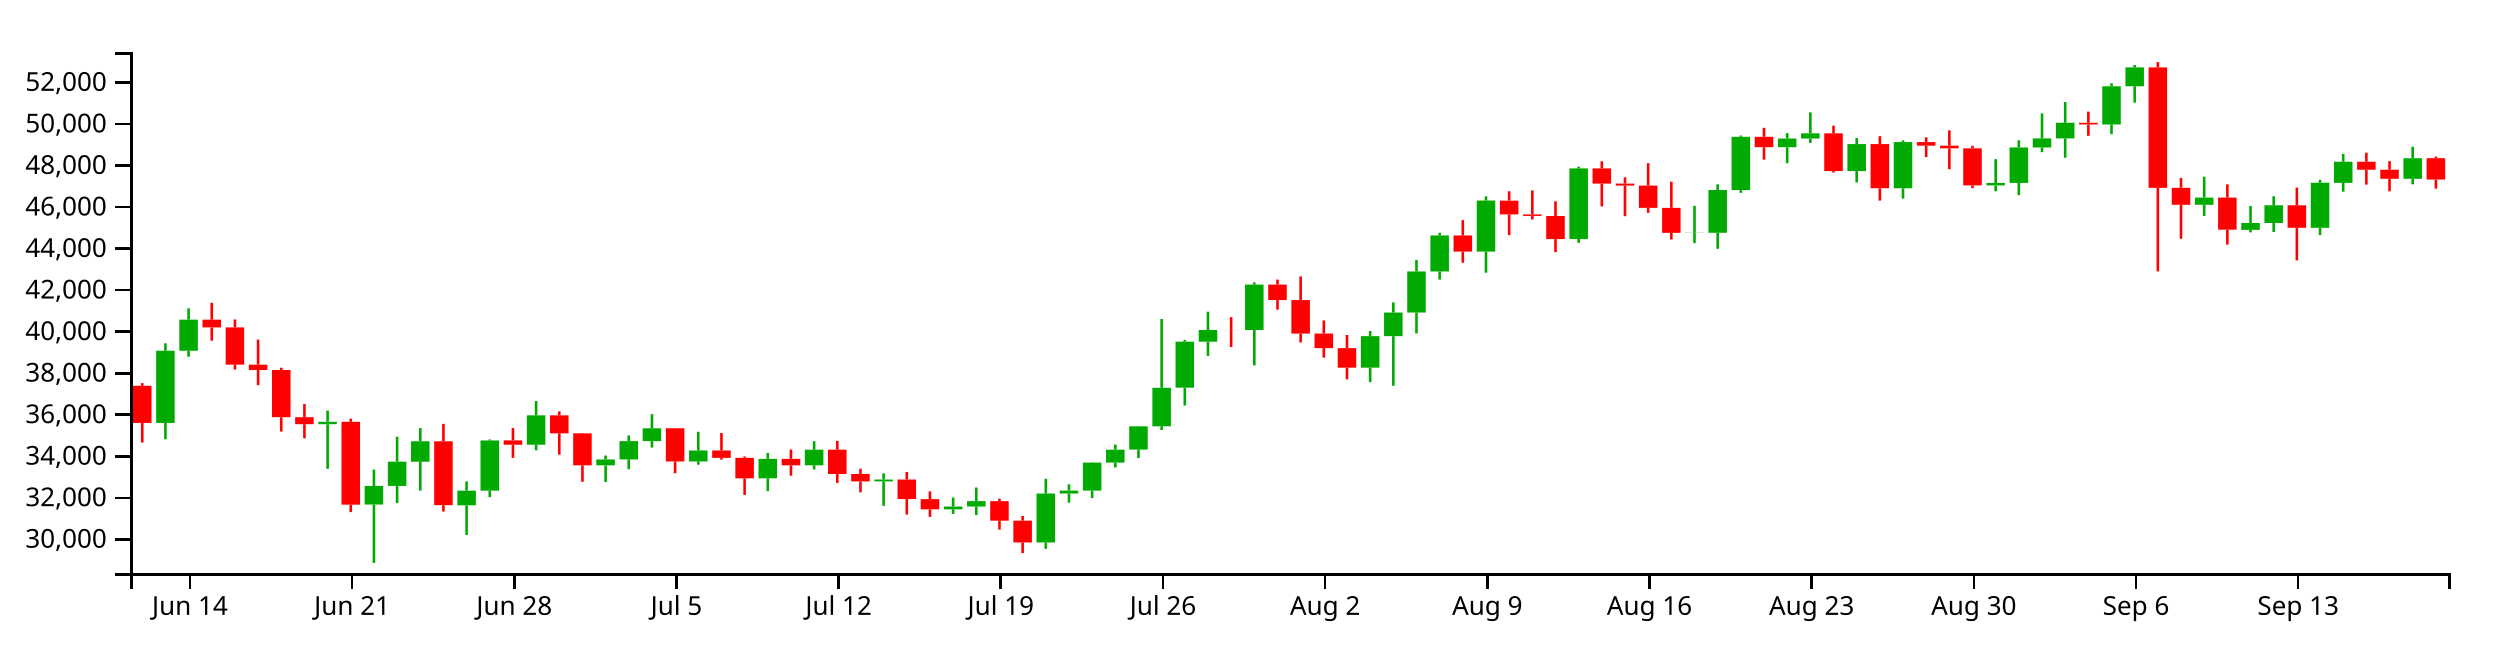
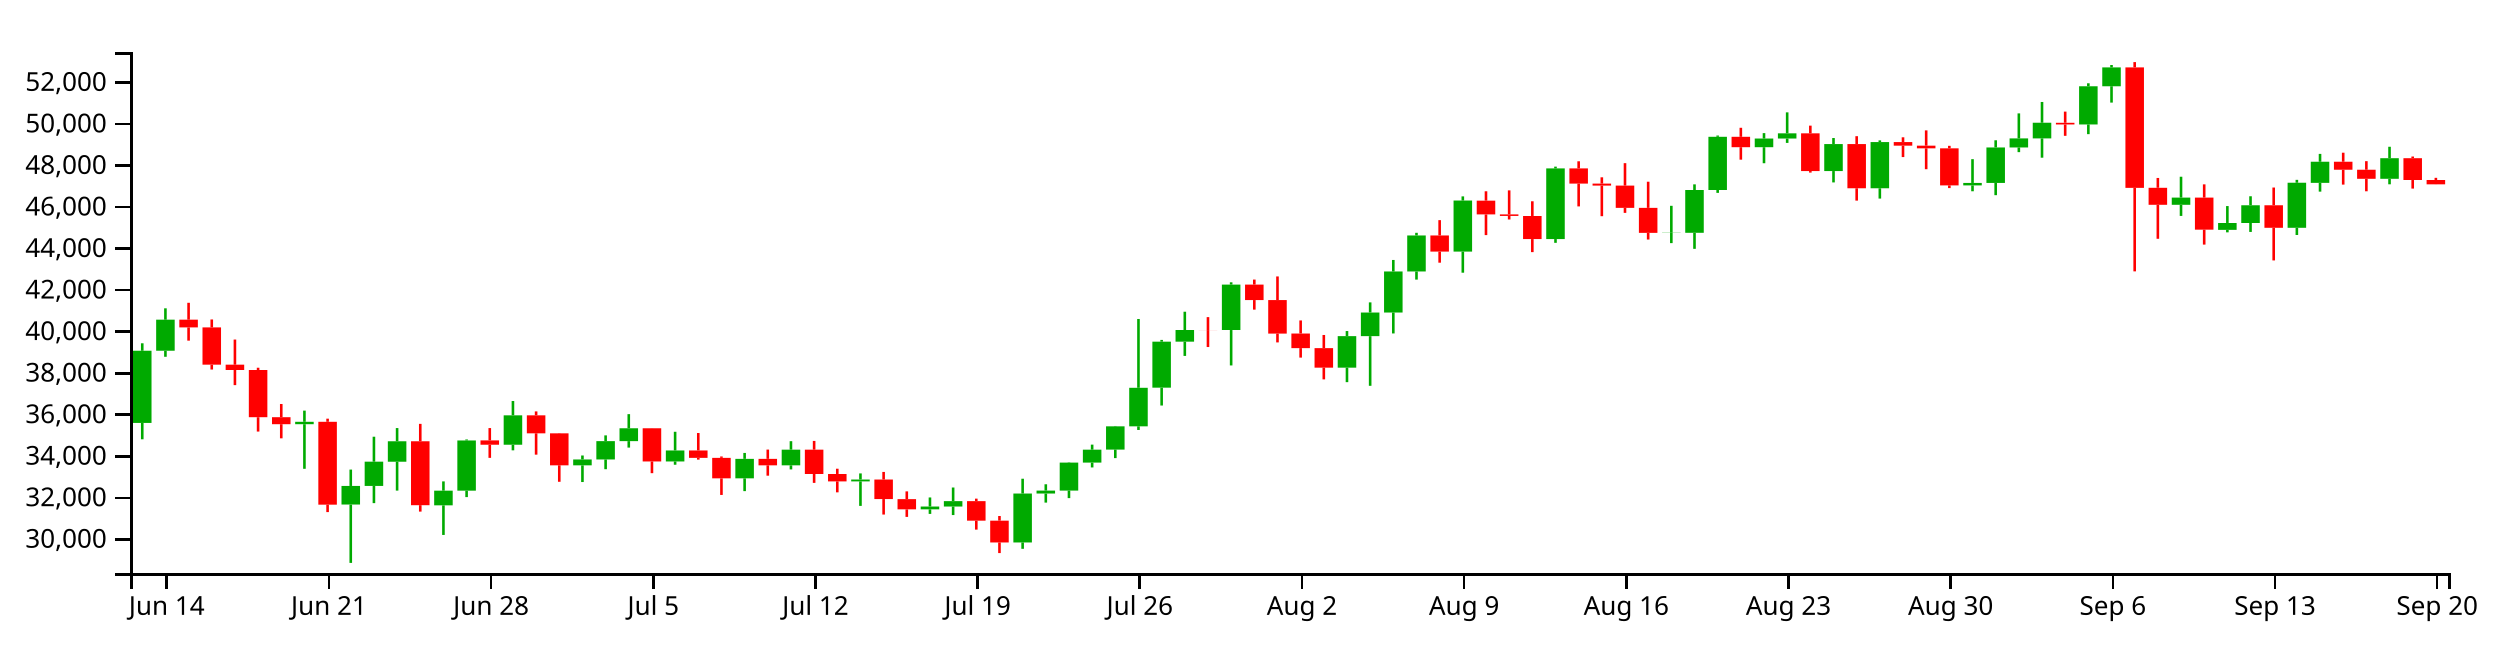
<svg xmlns="http://www.w3.org/2000/svg" version="1.1" width="960" height="250">
  <g transform="translate(50,20)">
    <style>.axis path,.axis line{fill:none;stroke:#000;shape-rendering:crispEdges;}path.candle{stroke:#000000;}path.candle.body{stroke-width:0;}path.candle.up{fill:#00AA00;stroke:#00AA00;}path.candle.down{fill:#FF0000;stroke:#FF0000;}</style>
    <g class="candlestick">
      <g class="data">
-         <path class="candle body up" d="M 9.964 142.396 l 7.117 0 L 17.081 114.689 l -7.117 0 L 9.964 142.396 M 18.86 114.689 l 7.117 0 L 25.978 102.761 l -7.117 0 L 18.86 114.689 M 72.239 142.894 l 7.117 0 L 79.356 141.965 l -7.117 0 L 72.239 142.894 M 90.032 173.752 l 7.117 0 L 97.149 166.611 l -7.117 0 L 90.032 173.752 M 98.928 166.611 l 7.117 0 L 106.046 157.293 l -7.117 0 L 98.928 166.611 M 107.825 157.317 l 7.117 0 L 114.942 149.438 l -7.117 0 L 107.825 157.317 M 125.618 174.055 l 7.117 0 L 132.735 168.413 l -7.117 0 L 125.618 174.055 M 134.514 168.413 l 7.117 0 L 141.631 149.141 l -7.117 0 L 134.514 168.413 M 152.307 150.779 l 7.117 0 L 159.424 139.48 l -7.117 0 L 152.307 150.779 M 178.996 158.694 l 7.117 0 L 186.114 156.428 l -7.117 0 L 178.996 158.694 M 187.893 156.428 l 7.117 0 L 195.01 149.39 l -7.117 0 L 187.893 156.428 M 196.789 149.39 l 7.117 0 L 203.906 144.466 l -7.117 0 L 196.789 149.39 M 214.582 157.197 l 7.117 0 L 221.699 152.971 l -7.117 0 L 214.582 157.197 M 241.271 163.692 l 7.117 0 L 248.389 156.195 l -7.117 0 L 241.271 163.692 M 259.064 158.69 l 7.117 0 L 266.182 152.66 l -7.117 0 L 259.064 158.69 M 285.754 164.861 l 7.117 0 L 292.871 164.136 l -7.117 0 L 285.754 164.861 M 312.443 175.588 l 7.117 0 L 319.56 174.502 l -7.117 0 L 312.443 175.588 M 321.339 174.502 l 7.117 0 L 328.457 172.441 l -7.117 0 L 321.339 174.502 M 348.029 188.296 l 7.117 0 L 355.146 169.523 l -7.117 0 L 348.029 188.296 M 356.925 169.523 l 7.117 0 L 364.042 168.38 l -7.117 0 L 356.925 169.523 M 365.822 168.382 l 7.117 0 L 372.939 157.644 l -7.117 0 L 365.822 168.382 M 374.718 157.644 l 7.117 0 L 381.835 152.667 l -7.117 0 L 374.718 157.644 M 383.615 152.64 l 7.117 0 L 390.732 143.713 l -7.117 0 L 383.615 152.64 M 392.511 143.713 l 7.117 0 L 399.628 128.907 l -7.117 0 L 392.511 143.713 M 401.407 128.877 l 7.117 0 L 408.525 111.201 l -7.117 0 L 401.407 128.877 M 410.304 111.211 l 7.117 0 L 417.421 106.722 l -7.117 0 L 410.304 111.211 M 428.097 106.731 l 7.117 0 L 435.214 89.283 l -7.117 0 L 428.097 106.731 M 472.579 121.176 l 7.117 0 L 479.696 109.086 l -7.117 0 L 472.579 121.176 M 481.475 109.086 l 7.117 0 L 488.593 100 l -7.117 0 L 481.475 109.086 M 490.372 100 l 7.117 0 L 497.489 84.255 l -7.117 0 L 490.372 100 M 499.268 84.255 l 7.117 0 L 506.385 70.414 l -7.117 0 L 499.268 84.255 M 517.061 76.62 l 7.117 0 L 524.178 57.01 l -7.117 0 L 517.061 76.62 M 552.647 71.789 l 7.117 0 L 559.764 44.676 l -7.117 0 L 552.647 71.789 M 597.129 69.43 l 7.117 0 L 604.246 69.355 l -7.117 0 L 597.129 69.43 M 606.026 69.402 l 7.117 0 L 613.143 52.965 l -7.117 0 L 606.026 69.402 M 614.922 52.965 l 7.117 0 L 622.039 32.535 l -7.117 0 L 614.922 52.965 M 632.715 36.527 l 7.117 0 L 639.832 33.199 l -7.117 0 L 632.715 36.527 M 641.611 33.199 l 7.117 0 L 648.729 31.208 l -7.117 0 L 641.611 33.199 M 659.404 45.681 l 7.117 0 L 666.521 35.319 l -7.117 0 L 659.404 45.681 M 677.197 52.301 l 7.117 0 L 684.314 34.549 l -7.117 0 L 677.197 52.301 M 712.783 51.192 l 7.117 0 L 719.9 50.251 l -7.117 0 L 712.783 51.192 M 721.679 50.251 l 7.117 0 L 728.796 36.618 l -7.117 0 L 721.679 50.251 M 730.576 36.618 l 7.117 0 L 737.693 33.14 l -7.117 0 L 730.576 36.618 M 739.472 33.14 l 7.117 0 L 746.589 27.139 l -7.117 0 L 739.472 33.14 M 757.265 27.79 l 7.117 0 L 764.382 13.122 l -7.117 0 L 757.265 27.79 M 766.162 13.122 l 7.117 0 L 773.279 5.888 l -7.117 0 L 766.162 13.122 M 792.851 58.645 l 7.117 0 L 799.968 55.879 l -7.117 0 L 792.851 58.645 M 810.644 68.263 l 7.117 0 L 817.761 65.62 l -7.117 0 L 810.644 68.263 M 819.54 65.62 l 7.117 0 L 826.657 58.829 l -7.117 0 L 819.54 65.62 M 837.333 67.478 l 7.117 0 L 844.45 50.167 l -7.117 0 L 837.333 67.478 M 846.23 50.232 l 7.117 0 L 853.347 42.113 l -7.117 0 L 846.23 50.232 M 872.919 48.664 l 7.117 0 L 880.036 40.747 l -7.117 0 L 872.919 48.664" />
-         <path class="candle body down" d="M 1.068 128.155 l 7.117 0 L 8.185 142.396 l -7.117 0 L 1.068 128.155 M 27.757 102.761 l 7.117 0 L 34.874 105.729 l -7.117 0 L 27.757 102.761 M 36.653 105.731 l 7.117 0 L 43.77 120.044 l -7.117 0 L 36.653 105.731 M 45.55 120.044 l 7.117 0 L 52.667 122.086 l -7.117 0 L 45.55 120.044 M 54.446 122.086 l 7.117 0 L 61.563 140.213 l -7.117 0 L 54.446 122.086 M 63.343 140.208 l 7.117 0 L 70.46 142.894 l -7.117 0 L 63.343 140.208 M 81.136 141.965 l 7.117 0 L 88.253 173.794 l -7.117 0 L 81.136 141.965 M 116.721 149.438 l 7.117 0 L 123.838 173.989 l -7.117 0 L 116.721 149.438 M 143.411 149.124 l 7.117 0 L 150.528 150.779 l -7.117 0 L 143.411 149.124 M 161.204 139.481 l 7.117 0 L 168.321 146.392 l -7.117 0 L 161.204 139.481 M 170.1 146.392 l 7.117 0 L 177.217 158.676 l -7.117 0 L 170.1 146.392 M 205.686 144.453 l 7.117 0 L 212.803 157.197 l -7.117 0 L 205.686 144.453 M 223.479 152.971 l 7.117 0 L 230.596 155.825 l -7.117 0 L 223.479 152.971 M 232.375 155.825 l 7.117 0 L 239.492 163.692 l -7.117 0 L 232.375 155.825 M 250.168 156.195 l 7.117 0 L 257.285 158.69 l -7.117 0 L 250.168 156.195 M 267.961 152.66 l 7.117 0 L 275.078 162.01 l -7.117 0 L 267.961 152.66 M 276.857 162.007 l 7.117 0 L 283.974 164.855 l -7.117 0 L 276.857 162.007 M 294.65 164.136 l 7.117 0 L 301.767 171.632 l -7.117 0 L 294.65 164.136 M 303.547 171.676 l 7.117 0 L 310.664 175.588 l -7.117 0 L 303.547 171.676 M 330.236 172.441 l 7.117 0 L 337.353 179.928 l -7.117 0 L 330.236 172.441 M 339.132 179.928 l 7.117 0 L 346.25 188.296 l -7.117 0 L 339.132 179.928 M 419.2 106.722 l 7.117 0 L 426.317 106.747 l -7.117 0 L 419.2 106.722 M 436.993 89.283 l 7.117 0 L 444.11 95.221 l -7.117 0 L 436.993 89.283 M 445.89 95.22 l 7.117 0 L 453.007 108.111 l -7.117 0 L 445.89 95.22 M 454.786 108.072 l 7.117 0 L 461.903 113.674 l -7.117 0 L 454.786 108.072 M 463.683 113.682 l 7.117 0 L 470.8 121.176 l -7.117 0 L 463.683 113.682 M 508.165 70.414 l 7.117 0 L 515.282 76.619 l -7.117 0 L 508.165 70.414 M 525.958 57.046 l 7.117 0 L 533.075 62.34 l -7.117 0 L 525.958 57.046 M 534.854 62.34 l 7.117 0 L 541.971 62.93 l -7.117 0 L 534.854 62.34 M 543.75 62.933 l 7.117 0 L 550.868 71.798 l -7.117 0 L 543.75 62.933 M 561.543 44.676 l 7.117 0 L 568.661 50.509 l -7.117 0 L 561.543 44.676 M 570.44 50.51 l 7.117 0 L 577.557 51.265 l -7.117 0 L 570.44 50.51 M 579.336 51.265 l 7.117 0 L 586.453 59.818 l -7.117 0 L 579.336 51.265 M 588.233 59.818 l 7.117 0 L 595.35 69.43 l -7.117 0 L 588.233 59.818 M 623.818 32.535 l 7.117 0 L 630.936 36.527 l -7.117 0 L 623.818 32.535 M 650.508 31.208 l 7.117 0 L 657.625 45.681 l -7.117 0 L 650.508 31.208 M 668.301 35.319 l 7.117 0 L 675.418 52.301 l -7.117 0 L 668.301 35.319 M 686.094 34.549 l 7.117 0 L 693.211 35.941 l -7.117 0 L 686.094 34.549 M 694.99 35.941 l 7.117 0 L 702.107 36.958 l -7.117 0 L 694.99 35.941 M 703.886 36.958 l 7.117 0 L 711.004 51.192 l -7.117 0 L 703.886 36.958 M 748.369 27.148 l 7.117 0 L 755.486 27.805 l -7.117 0 L 748.369 27.148 M 775.058 5.87 l 7.117 0 L 782.175 52.143 l -7.117 0 L 775.058 5.87 M 783.954 52.104 l 7.117 0 L 791.072 58.645 l -7.117 0 L 783.954 52.104 M 801.747 55.879 l 7.117 0 L 808.864 68.194 l -7.117 0 L 801.747 55.879 M 828.437 58.829 l 7.117 0 L 835.554 67.478 l -7.117 0 L 828.437 58.829 M 855.126 42.113 l 7.117 0 L 862.243 45.172 l -7.117 0 L 855.126 42.113 M 864.022 45.172 l 7.117 0 L 871.14 48.664 l -7.117 0 L 864.022 45.172 M 881.815 40.747 l 7.117 0 L 888.932 48.941 l -7.117 0 L 881.815 40.747" />
+         <path class="candle body up" d="M 1.068 142.396 l 7.117 0 L 8.185 114.689 l -7.117 0 L 1.068 142.396 M 9.964 114.689 l 7.117 0 L 17.081 102.761 l -7.117 0 L 9.964 114.689 M 63.343 142.894 l 7.117 0 L 70.46 141.965 l -7.117 0 L 63.343 142.894 M 81.136 173.752 l 7.117 0 L 88.253 166.611 l -7.117 0 L 81.136 173.752 M 90.032 166.611 l 7.117 0 L 97.149 157.293 l -7.117 0 L 90.032 166.611 M 98.928 157.317 l 7.117 0 L 106.046 149.438 l -7.117 0 L 98.928 157.317 M 116.721 174.055 l 7.117 0 L 123.838 168.413 l -7.117 0 L 116.721 174.055 M 125.618 168.413 l 7.117 0 L 132.735 149.141 l -7.117 0 L 125.618 168.413 M 143.411 150.779 l 7.117 0 L 150.528 139.48 l -7.117 0 L 143.411 150.779 M 170.1 158.694 l 7.117 0 L 177.217 156.428 l -7.117 0 L 170.1 158.694 M 178.996 156.428 l 7.117 0 L 186.114 149.39 l -7.117 0 L 178.996 156.428 M 187.893 149.39 l 7.117 0 L 195.01 144.466 l -7.117 0 L 187.893 149.39 M 205.686 157.197 l 7.117 0 L 212.803 152.971 l -7.117 0 L 205.686 157.197 M 232.375 163.692 l 7.117 0 L 239.492 156.195 l -7.117 0 L 232.375 163.692 M 250.168 158.69 l 7.117 0 L 257.285 152.66 l -7.117 0 L 250.168 158.69 M 276.857 164.861 l 7.117 0 L 283.974 164.136 l -7.117 0 L 276.857 164.861 M 303.547 175.588 l 7.117 0 L 310.664 174.502 l -7.117 0 L 303.547 175.588 M 312.443 174.502 l 7.117 0 L 319.56 172.441 l -7.117 0 L 312.443 174.502 M 339.132 188.296 l 7.117 0 L 346.25 169.523 l -7.117 0 L 339.132 188.296 M 348.029 169.523 l 7.117 0 L 355.146 168.38 l -7.117 0 L 348.029 169.523 M 356.925 168.382 l 7.117 0 L 364.042 157.644 l -7.117 0 L 356.925 168.382 M 365.822 157.644 l 7.117 0 L 372.939 152.667 l -7.117 0 L 365.822 157.644 M 374.718 152.64 l 7.117 0 L 381.835 143.713 l -7.117 0 L 374.718 152.64 M 383.615 143.713 l 7.117 0 L 390.732 128.907 l -7.117 0 L 383.615 143.713 M 392.511 128.877 l 7.117 0 L 399.628 111.201 l -7.117 0 L 392.511 128.877 M 401.407 111.211 l 7.117 0 L 408.525 106.722 l -7.117 0 L 401.407 111.211 M 419.2 106.731 l 7.117 0 L 426.317 89.283 l -7.117 0 L 419.2 106.731 M 463.683 121.176 l 7.117 0 L 470.8 109.086 l -7.117 0 L 463.683 121.176 M 472.579 109.086 l 7.117 0 L 479.696 100 l -7.117 0 L 472.579 109.086 M 481.475 100 l 7.117 0 L 488.593 84.255 l -7.117 0 L 481.475 100 M 490.372 84.255 l 7.117 0 L 497.489 70.414 l -7.117 0 L 490.372 84.255 M 508.165 76.62 l 7.117 0 L 515.282 57.01 l -7.117 0 L 508.165 76.62 M 543.75 71.789 l 7.117 0 L 550.868 44.676 l -7.117 0 L 543.75 71.789 M 588.233 69.43 l 7.117 0 L 595.35 69.355 l -7.117 0 L 588.233 69.43 M 597.129 69.402 l 7.117 0 L 604.246 52.965 l -7.117 0 L 597.129 69.402 M 606.026 52.965 l 7.117 0 L 613.143 32.535 l -7.117 0 L 606.026 52.965 M 623.818 36.527 l 7.117 0 L 630.936 33.199 l -7.117 0 L 623.818 36.527 M 632.715 33.199 l 7.117 0 L 639.832 31.208 l -7.117 0 L 632.715 33.199 M 650.508 45.681 l 7.117 0 L 657.625 35.319 l -7.117 0 L 650.508 45.681 M 668.301 52.301 l 7.117 0 L 675.418 34.549 l -7.117 0 L 668.301 52.301 M 703.886 51.192 l 7.117 0 L 711.004 50.251 l -7.117 0 L 703.886 51.192 M 712.783 50.251 l 7.117 0 L 719.9 36.618 l -7.117 0 L 712.783 50.251 M 721.679 36.618 l 7.117 0 L 728.796 33.14 l -7.117 0 L 721.679 36.618 M 730.576 33.14 l 7.117 0 L 737.693 27.139 l -7.117 0 L 730.576 33.14 M 748.369 27.79 l 7.117 0 L 755.486 13.122 l -7.117 0 L 748.369 27.79 M 757.265 13.122 l 7.117 0 L 764.382 5.888 l -7.117 0 L 757.265 13.122 M 783.954 58.645 l 7.117 0 L 791.072 55.879 l -7.117 0 L 783.954 58.645 M 801.747 68.263 l 7.117 0 L 808.864 65.62 l -7.117 0 L 801.747 68.263 M 810.644 65.62 l 7.117 0 L 817.761 58.829 l -7.117 0 L 810.644 65.62 M 828.437 67.478 l 7.117 0 L 835.554 50.167 l -7.117 0 L 828.437 67.478 M 837.333 50.232 l 7.117 0 L 844.45 42.113 l -7.117 0 L 837.333 50.232 M 864.022 48.664 l 7.117 0 L 871.14 40.747 l -7.117 0 L 864.022 48.664" />
+         <path class="candle body down" d="M 18.86 102.761 l 7.117 0 L 25.978 105.729 l -7.117 0 L 18.86 102.761 M 27.757 105.731 l 7.117 0 L 34.874 120.044 l -7.117 0 L 27.757 105.731 M 36.653 120.044 l 7.117 0 L 43.77 122.086 l -7.117 0 L 36.653 120.044 M 45.55 122.086 l 7.117 0 L 52.667 140.213 l -7.117 0 L 45.55 122.086 M 54.446 140.208 l 7.117 0 L 61.563 142.894 l -7.117 0 L 54.446 140.208 M 72.239 141.965 l 7.117 0 L 79.356 173.794 l -7.117 0 L 72.239 141.965 M 107.825 149.438 l 7.117 0 L 114.942 173.989 l -7.117 0 L 107.825 149.438 M 134.514 149.124 l 7.117 0 L 141.631 150.779 l -7.117 0 L 134.514 149.124 M 152.307 139.481 l 7.117 0 L 159.424 146.392 l -7.117 0 L 152.307 139.481 M 161.204 146.392 l 7.117 0 L 168.321 158.676 l -7.117 0 L 161.204 146.392 M 196.789 144.453 l 7.117 0 L 203.906 157.197 l -7.117 0 L 196.789 144.453 M 214.582 152.971 l 7.117 0 L 221.699 155.825 l -7.117 0 L 214.582 152.971 M 223.479 155.825 l 7.117 0 L 230.596 163.692 l -7.117 0 L 223.479 155.825 M 241.271 156.195 l 7.117 0 L 248.389 158.69 l -7.117 0 L 241.271 156.195 M 259.064 152.66 l 7.117 0 L 266.182 162.01 l -7.117 0 L 259.064 152.66 M 267.961 162.007 l 7.117 0 L 275.078 164.855 l -7.117 0 L 267.961 162.007 M 285.754 164.136 l 7.117 0 L 292.871 171.632 l -7.117 0 L 285.754 164.136 M 294.65 171.676 l 7.117 0 L 301.767 175.588 l -7.117 0 L 294.65 171.676 M 321.339 172.441 l 7.117 0 L 328.457 179.928 l -7.117 0 L 321.339 172.441 M 330.236 179.928 l 7.117 0 L 337.353 188.296 l -7.117 0 L 330.236 179.928 M 410.304 106.722 l 7.117 0 L 417.421 106.747 l -7.117 0 L 410.304 106.722 M 428.097 89.283 l 7.117 0 L 435.214 95.221 l -7.117 0 L 428.097 89.283 M 436.993 95.22 l 7.117 0 L 444.11 108.111 l -7.117 0 L 436.993 95.22 M 445.89 108.072 l 7.117 0 L 453.007 113.674 l -7.117 0 L 445.89 108.072 M 454.786 113.682 l 7.117 0 L 461.903 121.176 l -7.117 0 L 454.786 113.682 M 499.268 70.414 l 7.117 0 L 506.385 76.619 l -7.117 0 L 499.268 70.414 M 517.061 57.046 l 7.117 0 L 524.178 62.34 l -7.117 0 L 517.061 57.046 M 525.958 62.34 l 7.117 0 L 533.075 62.93 l -7.117 0 L 525.958 62.34 M 534.854 62.933 l 7.117 0 L 541.971 71.798 l -7.117 0 L 534.854 62.933 M 552.647 44.676 l 7.117 0 L 559.764 50.509 l -7.117 0 L 552.647 44.676 M 561.543 50.51 l 7.117 0 L 568.661 51.265 l -7.117 0 L 561.543 50.51 M 570.44 51.265 l 7.117 0 L 577.557 59.818 l -7.117 0 L 570.44 51.265 M 579.336 59.818 l 7.117 0 L 586.453 69.43 l -7.117 0 L 579.336 59.818 M 614.922 32.535 l 7.117 0 L 622.039 36.527 l -7.117 0 L 614.922 32.535 M 641.611 31.208 l 7.117 0 L 648.729 45.681 l -7.117 0 L 641.611 31.208 M 659.404 35.319 l 7.117 0 L 666.521 52.301 l -7.117 0 L 659.404 35.319 M 677.197 34.549 l 7.117 0 L 684.314 35.941 l -7.117 0 L 677.197 34.549 M 686.094 35.941 l 7.117 0 L 693.211 36.958 l -7.117 0 L 686.094 35.941 M 694.99 36.958 l 7.117 0 L 702.107 51.192 l -7.117 0 L 694.99 36.958 M 739.472 27.148 l 7.117 0 L 746.589 27.805 l -7.117 0 L 739.472 27.148 M 766.162 5.87 l 7.117 0 L 773.279 52.143 l -7.117 0 L 766.162 5.87 M 775.058 52.104 l 7.117 0 L 782.175 58.645 l -7.117 0 L 775.058 52.104 M 792.851 55.879 l 7.117 0 L 799.968 68.194 l -7.117 0 L 792.851 55.879 M 819.54 58.829 l 7.117 0 L 826.657 67.478 l -7.117 0 L 819.54 58.829 M 846.23 42.113 l 7.117 0 L 853.347 45.172 l -7.117 0 L 846.23 42.113 M 855.126 45.172 l 7.117 0 L 862.243 48.664 l -7.117 0 L 855.126 45.172 M 872.919 40.747 l 7.117 0 L 880.036 49.128 l -7.117 0 L 872.919 40.747 M 881.815 49.128 l 7.117 0 L 888.932 50.796 l -7.117 0 L 881.815 49.128" />
        <path class="candle body equal" />
-         <path class="candle wick up" d="M 13.523 111.822 L 13.523 114.689 M 13.523 142.396 L 13.523 148.689 M 22.419 98.393 L 22.419 102.761 M 22.419 114.689 L 22.419 117.006 M 75.798 137.678 L 75.798 141.965 M 75.798 142.894 L 75.798 160.021 M 93.591 160.318 L 93.591 166.611 M 93.591 173.752 L 93.591 196.154 M 102.487 147.7 L 102.487 157.293 M 102.487 166.611 L 102.487 173.203 M 111.383 144.375 L 111.383 149.438 M 111.383 157.317 L 111.383 168.39 M 129.176 164.854 L 129.176 168.413 M 129.176 174.055 L 129.176 185.42 M 138.073 148.753 L 138.073 149.141 M 138.073 168.413 L 138.073 170.887 M 155.866 133.992 L 155.866 139.48 M 155.866 150.779 L 155.866 152.928 M 182.555 154.909 L 182.555 156.428 M 182.555 158.694 L 182.555 165.101 M 191.451 147.185 L 191.451 149.39 M 191.451 156.428 L 191.451 160.175 M 200.348 139.033 L 200.348 144.466 M 200.348 149.39 L 200.348 151.878 M 218.141 145.803 L 218.141 152.971 M 218.141 157.197 L 218.141 158.458 M 244.83 153.928 L 244.83 156.195 M 244.83 163.692 L 244.83 168.593 M 262.623 149.415 L 262.623 152.66 M 262.623 158.69 L 262.623 160.256 M 289.312 161.791 L 289.312 164.136 M 289.312 164.861 L 289.312 174.264 M 316.002 171.026 L 316.002 174.502 M 316.002 175.588 L 316.002 177.339 M 324.898 167.206 L 324.898 172.441 M 324.898 174.502 L 324.898 177.781 M 351.587 163.833 L 351.587 169.523 M 351.587 188.296 L 351.587 190.75 M 360.484 165.959 L 360.484 168.38 M 360.484 169.523 L 360.484 173.004 M 369.38 157.517 L 369.38 157.644 M 369.38 168.382 L 369.38 171.278 M 378.277 150.738 L 378.277 152.667 M 378.277 157.644 L 378.277 159.501 M 387.173 143.577 L 387.173 143.713 M 387.173 152.64 L 387.173 155.913 M 396.07 102.492 L 396.07 128.907 M 396.07 143.713 L 396.07 145.11 M 404.966 110.526 L 404.966 111.201 M 404.966 128.877 L 404.966 135.722 M 413.862 99.701 L 413.862 106.722 M 413.862 111.211 L 413.862 116.671 M 431.655 88.403 L 431.655 89.283 M 431.655 106.731 L 431.655 120.329 M 476.138 107.12 L 476.138 109.086 M 476.138 121.176 L 476.138 126.746 M 485.034 96.112 L 485.034 100 M 485.034 109.086 L 485.034 128.149 M 493.93 79.825 L 493.93 84.255 M 493.93 100 L 493.93 108.044 M 502.827 69.397 L 502.827 70.414 M 502.827 84.255 L 502.827 87.369 M 520.62 55.409 L 520.62 57.01 M 520.62 76.62 L 520.62 84.717 M 556.206 43.99 L 556.206 44.676 M 556.206 71.789 L 556.206 73.246 M 600.688 59.03 L 600.688 69.355 M 600.688 69.43 L 600.688 73.359 M 609.584 50.793 L 609.584 52.965 M 609.584 69.402 L 609.584 75.556 M 618.481 32.052 L 618.481 32.535 M 618.481 52.965 L 618.481 54.062 M 636.273 31.119 L 636.273 33.199 M 636.273 36.527 L 636.273 42.682 M 645.17 23.145 L 645.17 31.208 M 645.17 33.199 L 645.17 34.875 M 662.963 32.999 L 662.963 35.319 M 662.963 45.681 L 662.963 50.049 M 680.756 33.911 L 680.756 34.549 M 680.756 52.301 L 680.756 56.255 M 716.341 41.119 L 716.341 50.251 M 716.341 51.192 L 716.341 53.448 M 725.238 33.863 L 725.238 36.618 M 725.238 50.251 L 725.238 54.947 M 734.134 23.542 L 734.134 33.14 M 734.134 36.618 L 734.134 38.424 M 743.031 19.157 L 743.031 27.139 M 743.031 33.14 L 743.031 40.555 M 760.824 11.98 L 760.824 13.122 M 760.824 27.79 L 760.824 31.518 M 769.72 4.963 L 769.72 5.888 M 769.72 13.122 L 769.72 19.402 M 796.409 47.866 L 796.409 55.879 M 796.409 58.645 L 796.409 62.913 M 814.202 59.127 L 814.202 65.62 M 814.202 68.263 L 814.202 69.22 M 823.099 55.362 L 823.099 58.829 M 823.099 65.62 L 823.099 69.062 M 840.892 49.062 L 840.892 50.167 M 840.892 67.478 L 840.892 70.239 M 849.788 39.094 L 849.788 42.113 M 849.788 50.232 L 849.788 53.589 M 876.477 36.357 L 876.477 40.747 M 876.477 48.664 L 876.477 50.772" style="stroke-width: 1px;" />
-         <path class="candle wick down" d="M 4.626 127.105 L 4.626 128.155 M 4.626 142.396 L 4.626 149.938 M 31.315 96.272 L 31.315 102.761 M 31.315 105.729 L 31.315 110.814 M 40.212 102.674 L 40.212 105.731 M 40.212 120.044 L 40.212 121.902 M 49.108 110.388 L 49.108 120.044 M 49.108 122.086 L 49.108 127.891 M 58.005 121.21 L 58.005 122.086 M 58.005 140.213 L 58.005 145.72 M 66.901 135.132 L 66.901 140.208 M 66.901 142.894 L 66.901 148.318 M 84.694 140.77 L 84.694 141.965 M 84.694 173.794 L 84.694 176.646 M 120.28 142.764 L 120.28 149.438 M 120.28 173.989 L 120.28 176.457 M 146.969 144.377 L 146.969 149.124 M 146.969 150.779 L 146.969 155.821 M 164.762 137.979 L 164.762 139.481 M 164.762 146.392 L 164.762 154.586 M 173.659 146.292 L 173.659 146.392 M 173.659 158.676 L 173.659 165.005 M 209.244 144.408 L 209.244 144.453 M 209.244 157.197 L 209.244 161.699 M 227.037 146.28 L 227.037 152.971 M 227.037 155.825 L 227.037 156.498 M 235.934 155.287 L 235.934 155.825 M 235.934 163.692 L 235.934 170.061 M 253.727 152.636 L 253.727 156.195 M 253.727 158.69 L 253.727 162.662 M 271.519 149.316 L 271.519 152.66 M 271.519 162.01 L 271.519 165.425 M 280.416 159.989 L 280.416 162.007 M 280.416 164.855 L 280.416 169.062 M 298.209 161.223 L 298.209 164.136 M 298.209 171.632 L 298.209 177.589 M 307.105 168.688 L 307.105 171.676 M 307.105 175.588 L 307.105 178.49 M 333.794 171.48 L 333.794 172.441 M 333.794 179.928 L 333.794 183.375 M 342.691 178.147 L 342.691 179.928 M 342.691 188.296 L 342.691 192.382 M 422.759 101.774 L 422.759 106.722 M 422.759 106.747 L 422.759 113.258 M 440.552 87.356 L 440.552 89.283 M 440.552 95.221 L 440.552 98.902 M 449.448 86.152 L 449.448 95.22 M 449.448 108.111 L 449.448 111.487 M 458.345 103.05 L 458.345 108.072 M 458.345 113.674 L 458.345 117.325 M 467.241 108.633 L 467.241 113.682 M 467.241 121.176 L 467.241 125.682 M 511.723 64.533 L 511.723 70.414 M 511.723 76.619 L 511.723 80.873 M 529.516 53.448 L 529.516 57.046 M 529.516 62.34 L 529.516 70.279 M 538.413 53.102 L 538.413 62.34 M 538.413 62.93 L 538.413 64.285 M 547.309 57.291 L 547.309 62.933 M 547.309 71.798 L 547.309 76.814 M 565.102 41.933 L 565.102 44.676 M 565.102 50.509 L 565.102 59.261 M 573.998 48.087 L 573.998 50.51 M 573.998 51.265 L 573.998 63.018 M 582.895 42.652 L 582.895 51.265 M 582.895 59.818 L 582.895 61.742 M 591.791 49.78 L 591.791 59.818 M 591.791 69.43 L 591.791 71.981 M 627.377 29.07 L 627.377 32.535 M 627.377 36.527 L 627.377 41.311 M 654.066 28.248 L 654.066 31.208 M 654.066 45.681 L 654.066 46.271 M 671.859 32.293 L 671.859 35.319 M 671.859 52.301 L 671.859 57.037 M 689.652 32.722 L 689.652 34.549 M 689.652 35.941 L 689.652 40.315 M 698.549 30.065 L 698.549 35.941 M 698.549 36.958 L 698.549 44.975 M 707.445 35.995 L 707.445 36.958 M 707.445 51.192 L 707.445 52.228 M 751.927 22.86 L 751.927 27.148 M 751.927 27.805 L 751.927 32.156 M 778.617 3.846 L 778.617 5.87 M 778.617 52.143 L 778.617 84.206 M 787.513 48.337 L 787.513 52.104 M 787.513 58.645 L 787.513 71.694 M 805.306 50.793 L 805.306 55.879 M 805.306 68.194 L 805.306 73.925 M 831.995 52.013 L 831.995 58.829 M 831.995 67.478 L 831.995 80.004 M 858.685 38.639 L 858.685 42.113 M 858.685 45.172 L 858.685 50.888 M 867.581 41.885 L 867.581 45.172 M 867.581 48.664 L 867.581 53.452 M 885.374 40.108 L 885.374 40.747 M 885.374 48.941 L 885.374 52.418" style="stroke-width: 1px;" />
+         <path class="candle wick up" d="M 4.626 111.822 L 4.626 114.689 M 4.626 142.396 L 4.626 148.689 M 13.523 98.393 L 13.523 102.761 M 13.523 114.689 L 13.523 117.006 M 66.901 137.678 L 66.901 141.965 M 66.901 142.894 L 66.901 160.021 M 84.694 160.318 L 84.694 166.611 M 84.694 173.752 L 84.694 196.154 M 93.591 147.7 L 93.591 157.293 M 93.591 166.611 L 93.591 173.203 M 102.487 144.375 L 102.487 149.438 M 102.487 157.317 L 102.487 168.39 M 120.28 164.854 L 120.28 168.413 M 120.28 174.055 L 120.28 185.42 M 129.176 148.753 L 129.176 149.141 M 129.176 168.413 L 129.176 170.887 M 146.969 133.992 L 146.969 139.48 M 146.969 150.779 L 146.969 152.928 M 173.659 154.909 L 173.659 156.428 M 173.659 158.694 L 173.659 165.101 M 182.555 147.185 L 182.555 149.39 M 182.555 156.428 L 182.555 160.175 M 191.451 139.033 L 191.451 144.466 M 191.451 149.39 L 191.451 151.878 M 209.244 145.803 L 209.244 152.971 M 209.244 157.197 L 209.244 158.458 M 235.934 153.928 L 235.934 156.195 M 235.934 163.692 L 235.934 168.593 M 253.727 149.415 L 253.727 152.66 M 253.727 158.69 L 253.727 160.256 M 280.416 161.791 L 280.416 164.136 M 280.416 164.861 L 280.416 174.264 M 307.105 171.026 L 307.105 174.502 M 307.105 175.588 L 307.105 177.339 M 316.002 167.206 L 316.002 172.441 M 316.002 174.502 L 316.002 177.781 M 342.691 163.833 L 342.691 169.523 M 342.691 188.296 L 342.691 190.75 M 351.587 165.959 L 351.587 168.38 M 351.587 169.523 L 351.587 173.004 M 360.484 157.517 L 360.484 157.644 M 360.484 168.382 L 360.484 171.278 M 369.38 150.738 L 369.38 152.667 M 369.38 157.644 L 369.38 159.501 M 378.277 143.577 L 378.277 143.713 M 378.277 152.64 L 378.277 155.913 M 387.173 102.492 L 387.173 128.907 M 387.173 143.713 L 387.173 145.11 M 396.07 110.526 L 396.07 111.201 M 396.07 128.877 L 396.07 135.722 M 404.966 99.701 L 404.966 106.722 M 404.966 111.211 L 404.966 116.671 M 422.759 88.403 L 422.759 89.283 M 422.759 106.731 L 422.759 120.329 M 467.241 107.12 L 467.241 109.086 M 467.241 121.176 L 467.241 126.746 M 476.138 96.112 L 476.138 100 M 476.138 109.086 L 476.138 128.149 M 485.034 79.825 L 485.034 84.255 M 485.034 100 L 485.034 108.044 M 493.93 69.397 L 493.93 70.414 M 493.93 84.255 L 493.93 87.369 M 511.723 55.409 L 511.723 57.01 M 511.723 76.62 L 511.723 84.717 M 547.309 43.99 L 547.309 44.676 M 547.309 71.789 L 547.309 73.246 M 591.791 59.03 L 591.791 69.355 M 591.791 69.43 L 591.791 73.359 M 600.688 50.793 L 600.688 52.965 M 600.688 69.402 L 600.688 75.556 M 609.584 32.052 L 609.584 32.535 M 609.584 52.965 L 609.584 54.062 M 627.377 31.119 L 627.377 33.199 M 627.377 36.527 L 627.377 42.682 M 636.273 23.145 L 636.273 31.208 M 636.273 33.199 L 636.273 34.875 M 654.066 32.999 L 654.066 35.319 M 654.066 45.681 L 654.066 50.049 M 671.859 33.911 L 671.859 34.549 M 671.859 52.301 L 671.859 56.255 M 707.445 41.119 L 707.445 50.251 M 707.445 51.192 L 707.445 53.448 M 716.341 33.863 L 716.341 36.618 M 716.341 50.251 L 716.341 54.947 M 725.238 23.542 L 725.238 33.14 M 725.238 36.618 L 725.238 38.424 M 734.134 19.157 L 734.134 27.139 M 734.134 33.14 L 734.134 40.555 M 751.927 11.98 L 751.927 13.122 M 751.927 27.79 L 751.927 31.518 M 760.824 4.963 L 760.824 5.888 M 760.824 13.122 L 760.824 19.402 M 787.513 47.866 L 787.513 55.879 M 787.513 58.645 L 787.513 62.913 M 805.306 59.127 L 805.306 65.62 M 805.306 68.263 L 805.306 69.22 M 814.202 55.362 L 814.202 58.829 M 814.202 65.62 L 814.202 69.062 M 831.995 49.062 L 831.995 50.167 M 831.995 67.478 L 831.995 70.239 M 840.892 39.094 L 840.892 42.113 M 840.892 50.232 L 840.892 53.589 M 867.581 36.357 L 867.581 40.747 M 867.581 48.664 L 867.581 50.772" style="stroke-width: 1px;" />
+         <path class="candle wick down" d="M 22.419 96.272 L 22.419 102.761 M 22.419 105.729 L 22.419 110.814 M 31.315 102.674 L 31.315 105.731 M 31.315 120.044 L 31.315 121.902 M 40.212 110.388 L 40.212 120.044 M 40.212 122.086 L 40.212 127.891 M 49.108 121.21 L 49.108 122.086 M 49.108 140.213 L 49.108 145.72 M 58.005 135.132 L 58.005 140.208 M 58.005 142.894 L 58.005 148.318 M 75.798 140.77 L 75.798 141.965 M 75.798 173.794 L 75.798 176.646 M 111.383 142.764 L 111.383 149.438 M 111.383 173.989 L 111.383 176.457 M 138.073 144.377 L 138.073 149.124 M 138.073 150.779 L 138.073 155.821 M 155.866 137.979 L 155.866 139.481 M 155.866 146.392 L 155.866 154.586 M 164.762 146.292 L 164.762 146.392 M 164.762 158.676 L 164.762 165.005 M 200.348 144.408 L 200.348 144.453 M 200.348 157.197 L 200.348 161.699 M 218.141 146.28 L 218.141 152.971 M 218.141 155.825 L 218.141 156.498 M 227.037 155.287 L 227.037 155.825 M 227.037 163.692 L 227.037 170.061 M 244.83 152.636 L 244.83 156.195 M 244.83 158.69 L 244.83 162.662 M 262.623 149.316 L 262.623 152.66 M 262.623 162.01 L 262.623 165.425 M 271.519 159.989 L 271.519 162.007 M 271.519 164.855 L 271.519 169.062 M 289.312 161.223 L 289.312 164.136 M 289.312 171.632 L 289.312 177.589 M 298.209 168.688 L 298.209 171.676 M 298.209 175.588 L 298.209 178.49 M 324.898 171.48 L 324.898 172.441 M 324.898 179.928 L 324.898 183.375 M 333.794 178.147 L 333.794 179.928 M 333.794 188.296 L 333.794 192.382 M 413.862 101.774 L 413.862 106.722 M 413.862 106.747 L 413.862 113.258 M 431.655 87.356 L 431.655 89.283 M 431.655 95.221 L 431.655 98.902 M 440.552 86.152 L 440.552 95.22 M 440.552 108.111 L 440.552 111.487 M 449.448 103.05 L 449.448 108.072 M 449.448 113.674 L 449.448 117.325 M 458.345 108.633 L 458.345 113.682 M 458.345 121.176 L 458.345 125.682 M 502.827 64.533 L 502.827 70.414 M 502.827 76.619 L 502.827 80.873 M 520.62 53.448 L 520.62 57.046 M 520.62 62.34 L 520.62 70.279 M 529.516 53.102 L 529.516 62.34 M 529.516 62.93 L 529.516 64.285 M 538.413 57.291 L 538.413 62.933 M 538.413 71.798 L 538.413 76.814 M 556.206 41.933 L 556.206 44.676 M 556.206 50.509 L 556.206 59.261 M 565.102 48.087 L 565.102 50.51 M 565.102 51.265 L 565.102 63.018 M 573.998 42.652 L 573.998 51.265 M 573.998 59.818 L 573.998 61.742 M 582.895 49.78 L 582.895 59.818 M 582.895 69.43 L 582.895 71.981 M 618.481 29.07 L 618.481 32.535 M 618.481 36.527 L 618.481 41.311 M 645.17 28.248 L 645.17 31.208 M 645.17 45.681 L 645.17 46.271 M 662.963 32.293 L 662.963 35.319 M 662.963 52.301 L 662.963 57.037 M 680.756 32.722 L 680.756 34.549 M 680.756 35.941 L 680.756 40.315 M 689.652 30.065 L 689.652 35.941 M 689.652 36.958 L 689.652 44.975 M 698.549 35.995 L 698.549 36.958 M 698.549 51.192 L 698.549 52.228 M 743.031 22.86 L 743.031 27.148 M 743.031 27.805 L 743.031 32.156 M 769.72 3.846 L 769.72 5.87 M 769.72 52.143 L 769.72 84.206 M 778.617 48.337 L 778.617 52.104 M 778.617 58.645 L 778.617 71.694 M 796.409 50.793 L 796.409 55.879 M 796.409 68.194 L 796.409 73.925 M 823.099 52.013 L 823.099 58.829 M 823.099 67.478 L 823.099 80.004 M 849.788 38.639 L 849.788 42.113 M 849.788 45.172 L 849.788 50.888 M 858.685 41.885 L 858.685 45.172 M 858.685 48.664 L 858.685 53.452 M 876.477 40.108 L 876.477 40.747 M 876.477 49.128 L 876.477 52.418 M 885.374 48.287 L 885.374 49.128 M 885.374 50.796 L 885.374 50.818" style="stroke-width: 1px;" />
        <path class="candle wick equal" style="stroke-width: 1px;" />
      </g>
    </g>
    <g class="x axis" transform="translate(0,200)" fill="none" font-size="10" font-family="sans-serif" text-anchor="middle">
      <path class="domain" stroke="#000" d="M0.5,6V0.5H890.5V6" />
-       <g class="tick" opacity="1" transform="translate(22.41903,0)">
+       <g class="tick" opacity="1" transform="translate(13.52259,0)">
        <line stroke="#000" y2="6" x1="0.5" x2="0.5" />
        <text fill="#000" y="9" x="0.5" dy="0.71em">Jun 14</text>
      </g>
-       <g class="tick" opacity="1" transform="translate(84.69412,0)">
+       <g class="tick" opacity="1" transform="translate(75.79768,0)">
        <line stroke="#000" y2="6" x1="0.5" x2="0.5" />
        <text fill="#000" y="9" x="0.5" dy="0.71em">Jun 21</text>
      </g>
-       <g class="tick" opacity="1" transform="translate(146.9692,0)">
+       <g class="tick" opacity="1" transform="translate(138.0728,0)">
        <line stroke="#000" y2="6" x1="0.5" x2="0.5" />
        <text fill="#000" y="9" x="0.5" dy="0.71em">Jun 28</text>
      </g>
-       <g class="tick" opacity="1" transform="translate(209.2443,0)">
+       <g class="tick" opacity="1" transform="translate(200.3479,0)">
        <line stroke="#000" y2="6" x1="0.5" x2="0.5" />
        <text fill="#000" y="9" x="0.5" dy="0.71em">Jul  5</text>
      </g>
-       <g class="tick" opacity="1" transform="translate(271.5194,0)">
+       <g class="tick" opacity="1" transform="translate(262.623,0)">
        <line stroke="#000" y2="6" x1="0.5" x2="0.5" />
        <text fill="#000" y="9" x="0.5" dy="0.71em">Jul 12</text>
      </g>
-       <g class="tick" opacity="1" transform="translate(333.7945,0)">
+       <g class="tick" opacity="1" transform="translate(324.898,0)">
        <line stroke="#000" y2="6" x1="0.5" x2="0.5" />
        <text fill="#000" y="9" x="0.5" dy="0.71em">Jul 19</text>
      </g>
-       <g class="tick" opacity="1" transform="translate(396.0696,0)">
+       <g class="tick" opacity="1" transform="translate(387.1731,0)">
        <line stroke="#000" y2="6" x1="0.5" x2="0.5" />
        <text fill="#000" y="9" x="0.5" dy="0.71em">Jul 26</text>
      </g>
-       <g class="tick" opacity="1" transform="translate(458.3447,0)">
+       <g class="tick" opacity="1" transform="translate(449.4482,0)">
        <line stroke="#000" y2="6" x1="0.5" x2="0.5" />
        <text fill="#000" y="9" x="0.5" dy="0.71em">Aug  2</text>
      </g>
-       <g class="tick" opacity="1" transform="translate(520.6198,0)">
+       <g class="tick" opacity="1" transform="translate(511.7233,0)">
        <line stroke="#000" y2="6" x1="0.5" x2="0.5" />
        <text fill="#000" y="9" x="0.5" dy="0.71em">Aug  9</text>
      </g>
-       <g class="tick" opacity="1" transform="translate(582.8948,0)">
+       <g class="tick" opacity="1" transform="translate(573.9984,0)">
        <line stroke="#000" y2="6" x1="0.5" x2="0.5" />
        <text fill="#000" y="9" x="0.5" dy="0.71em">Aug 16</text>
      </g>
-       <g class="tick" opacity="1" transform="translate(645.1699,0)">
+       <g class="tick" opacity="1" transform="translate(636.2735,0)">
        <line stroke="#000" y2="6" x1="0.5" x2="0.5" />
        <text fill="#000" y="9" x="0.5" dy="0.71em">Aug 23</text>
      </g>
-       <g class="tick" opacity="1" transform="translate(707.445,0)">
+       <g class="tick" opacity="1" transform="translate(698.5486,0)">
        <line stroke="#000" y2="6" x1="0.5" x2="0.5" />
        <text fill="#000" y="9" x="0.5" dy="0.71em">Aug 30</text>
      </g>
-       <g class="tick" opacity="1" transform="translate(769.7201,0)">
+       <g class="tick" opacity="1" transform="translate(760.8237,0)">
        <line stroke="#000" y2="6" x1="0.5" x2="0.5" />
        <text fill="#000" y="9" x="0.5" dy="0.71em">Sep  6</text>
      </g>
-       <g class="tick" opacity="1" transform="translate(831.9952,0)">
+       <g class="tick" opacity="1" transform="translate(823.0988,0)">
        <line stroke="#000" y2="6" x1="0.5" x2="0.5" />
        <text fill="#000" y="9" x="0.5" dy="0.71em">Sep 13</text>
+       </g>
+       <g class="tick" opacity="1" transform="translate(885.3739,0)">
+         <line stroke="#000" y2="6" x1="0.5" x2="0.5" />
+         <text fill="#000" y="9" x="0.5" dy="0.71em">Sep 20</text>
      </g>
    </g>
    <g class="y axis" fill="none" font-size="10" font-family="sans-serif" text-anchor="end">
      <path class="domain" stroke="#000" d="M-6,200.5H0.5V0.5H-6" />
      <g class="tick" opacity="1" transform="translate(0,186.6242)">
        <line stroke="#000" x2="-6" y1="0.5" y2="0.5" />
        <text fill="#000" x="-9" y="0.5" dy="0.32em">30,000</text>
      </g>
      <g class="tick" opacity="1" transform="translate(0,170.675)">
        <line stroke="#000" x2="-6" y1="0.5" y2="0.5" />
        <text fill="#000" x="-9" y="0.5" dy="0.32em">32,000</text>
      </g>
      <g class="tick" opacity="1" transform="translate(0,154.7258)">
        <line stroke="#000" x2="-6" y1="0.5" y2="0.5" />
        <text fill="#000" x="-9" y="0.5" dy="0.32em">34,000</text>
      </g>
      <g class="tick" opacity="1" transform="translate(0,138.7765)">
        <line stroke="#000" x2="-6" y1="0.5" y2="0.5" />
        <text fill="#000" x="-9" y="0.5" dy="0.32em">36,000</text>
      </g>
      <g class="tick" opacity="1" transform="translate(0,122.8273)">
        <line stroke="#000" x2="-6" y1="0.5" y2="0.5" />
        <text fill="#000" x="-9" y="0.5" dy="0.32em">38,000</text>
      </g>
      <g class="tick" opacity="1" transform="translate(0,106.8781)">
        <line stroke="#000" x2="-6" y1="0.5" y2="0.5" />
        <text fill="#000" x="-9" y="0.5" dy="0.32em">40,000</text>
      </g>
      <g class="tick" opacity="1" transform="translate(0,90.92888)">
        <line stroke="#000" x2="-6" y1="0.5" y2="0.5" />
        <text fill="#000" x="-9" y="0.5" dy="0.32em">42,000</text>
      </g>
      <g class="tick" opacity="1" transform="translate(0,74.97966)">
        <line stroke="#000" x2="-6" y1="0.5" y2="0.5" />
        <text fill="#000" x="-9" y="0.5" dy="0.32em">44,000</text>
      </g>
      <g class="tick" opacity="1" transform="translate(0,59.03045)">
        <line stroke="#000" x2="-6" y1="0.5" y2="0.5" />
        <text fill="#000" x="-9" y="0.5" dy="0.32em">46,000</text>
      </g>
      <g class="tick" opacity="1" transform="translate(0,43.08123)">
        <line stroke="#000" x2="-6" y1="0.5" y2="0.5" />
        <text fill="#000" x="-9" y="0.5" dy="0.32em">48,000</text>
      </g>
      <g class="tick" opacity="1" transform="translate(0,27.13201)">
        <line stroke="#000" x2="-6" y1="0.5" y2="0.5" />
        <text fill="#000" x="-9" y="0.5" dy="0.32em">50,000</text>
      </g>
      <g class="tick" opacity="1" transform="translate(0,11.18279)">
        <line stroke="#000" x2="-6" y1="0.5" y2="0.5" />
        <text fill="#000" x="-9" y="0.5" dy="0.32em">52,000</text>
      </g>
      <text transform="rotate(-90)" y="6" dy=".71em" style="text-anchor: end;">Price ($)</text>
    </g>
  </g>
</svg>
